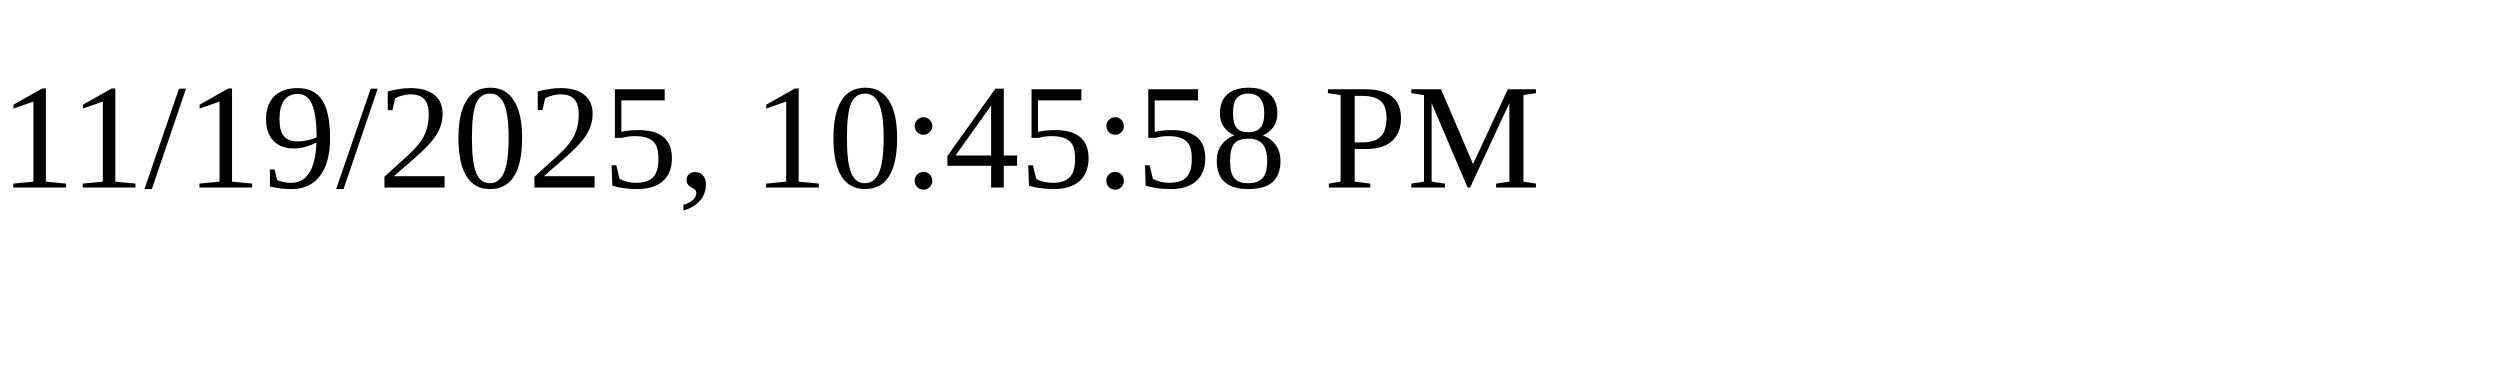
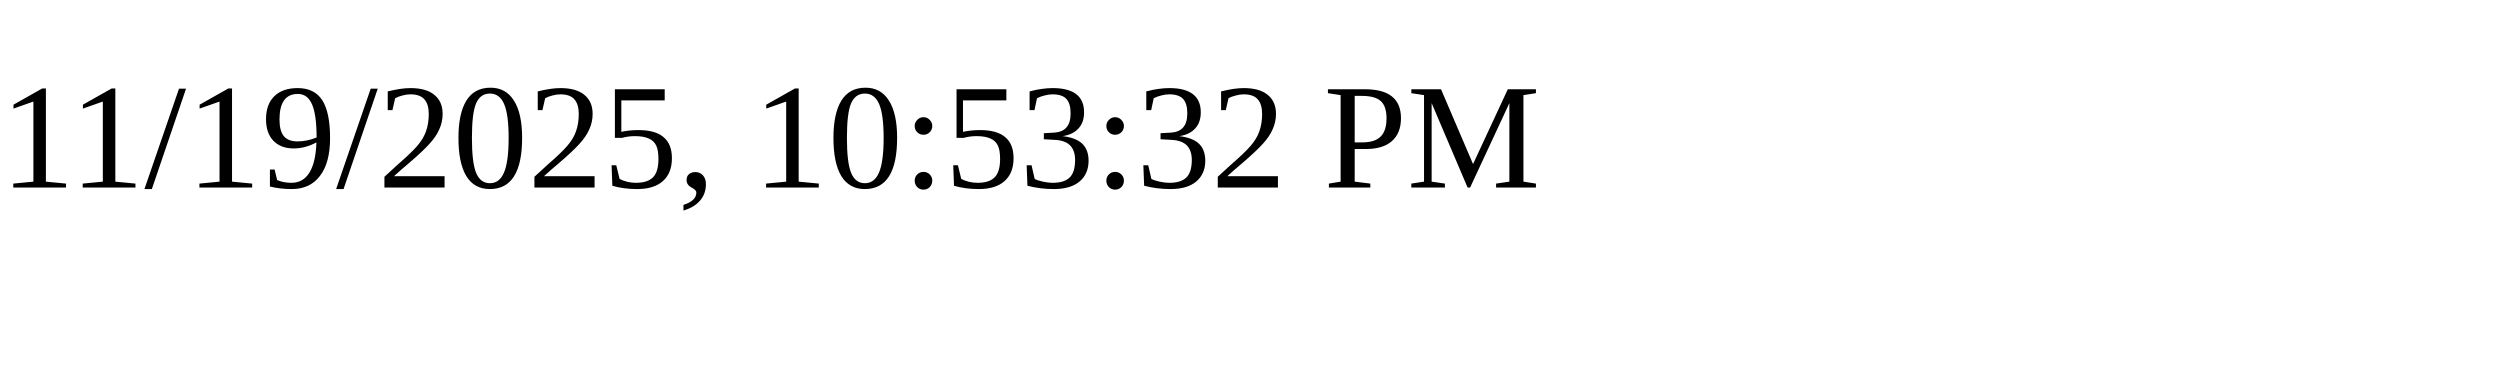
<svg xmlns="http://www.w3.org/2000/svg" height="30" width="200">
-   <text x="0" y="15">11/19/2025, 10:45:58 PM</text>
+   <text x="0" y="15">11/19/2025, 10:53:32 PM</text>
</svg>
